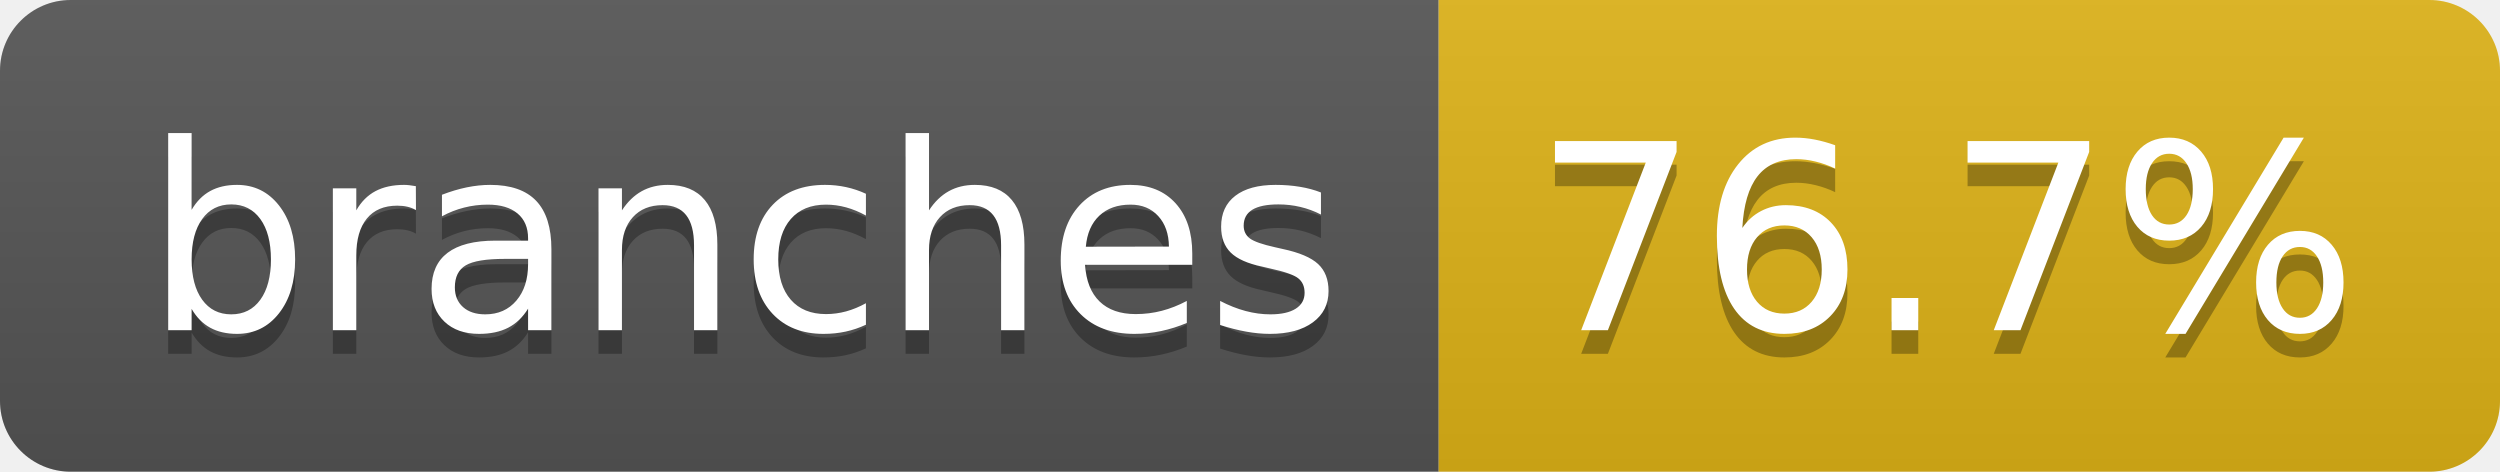
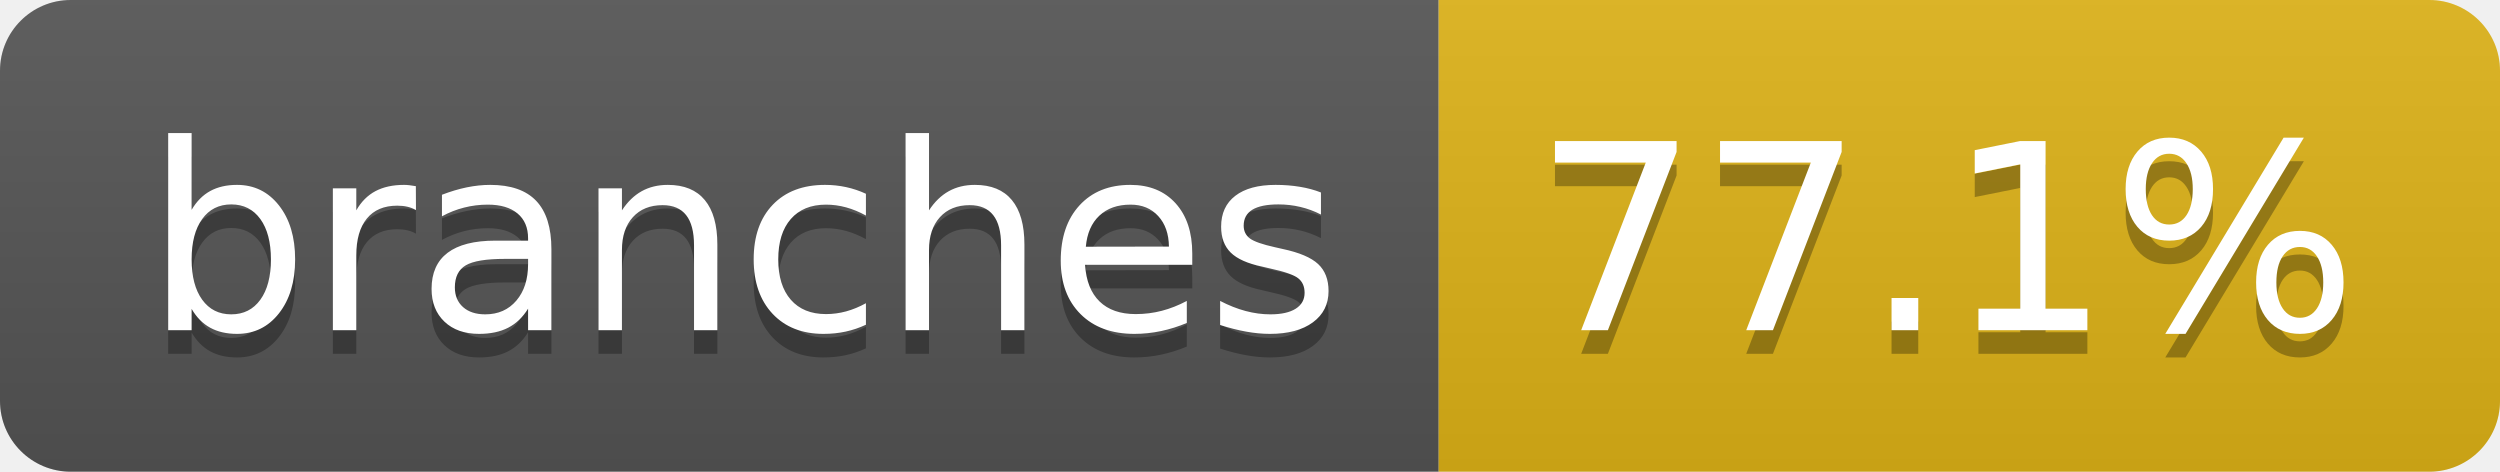
- <svg xmlns="http://www.w3.org/2000/svg" width="106" height="20" role="img" aria-label="branches: 76.7%">
+ <svg xmlns="http://www.w3.org/2000/svg" width="106" height="20" role="img" aria-label="branches: 77.1%">
  <linearGradient id="s" x2="0" y2="100%">
    <stop offset="0" stop-color="#bbb" stop-opacity=".1" />
    <stop offset="1" stop-opacity=".1" />
  </linearGradient>
  <clipPath id="r">
    <rect width="106" height="20" rx="3" fill="#fff" />
  </clipPath>
  <g clip-path="url(#r)">
    <rect width="61" height="20" fill="#555" />
    <rect x="61" width="45" height="20" fill="#dfb317" />
    <rect width="106" height="20" fill="url(#s)" />
  </g>
  <g fill="#fff" text-anchor="middle" font-family="Verdana,Geneva,DejaVu Sans,sans-serif" text-rendering="geometricPrecision" font-size="110">
    <text aria-hidden="true" x="315" y="150" fill="#010101" fill-opacity=".3" transform="scale(.1)" textLength="507">branches</text>
    <text x="315" y="140" transform="scale(.1)" fill="#fff" textLength="507">branches</text>
-     <text aria-hidden="true" x="825" y="150" fill="#010101" fill-opacity=".3" transform="scale(.1)" textLength="350">76.7%</text>
-     <text x="825" y="140" transform="scale(.1)" fill="#fff" textLength="350">76.7%</text>
+     <text aria-hidden="true" x="825" y="150" fill="#010101" fill-opacity=".3" transform="scale(.1)" textLength="350">77.1%</text>
+     <text x="825" y="140" transform="scale(.1)" fill="#fff" textLength="350">77.1%</text>
  </g>
</svg>
